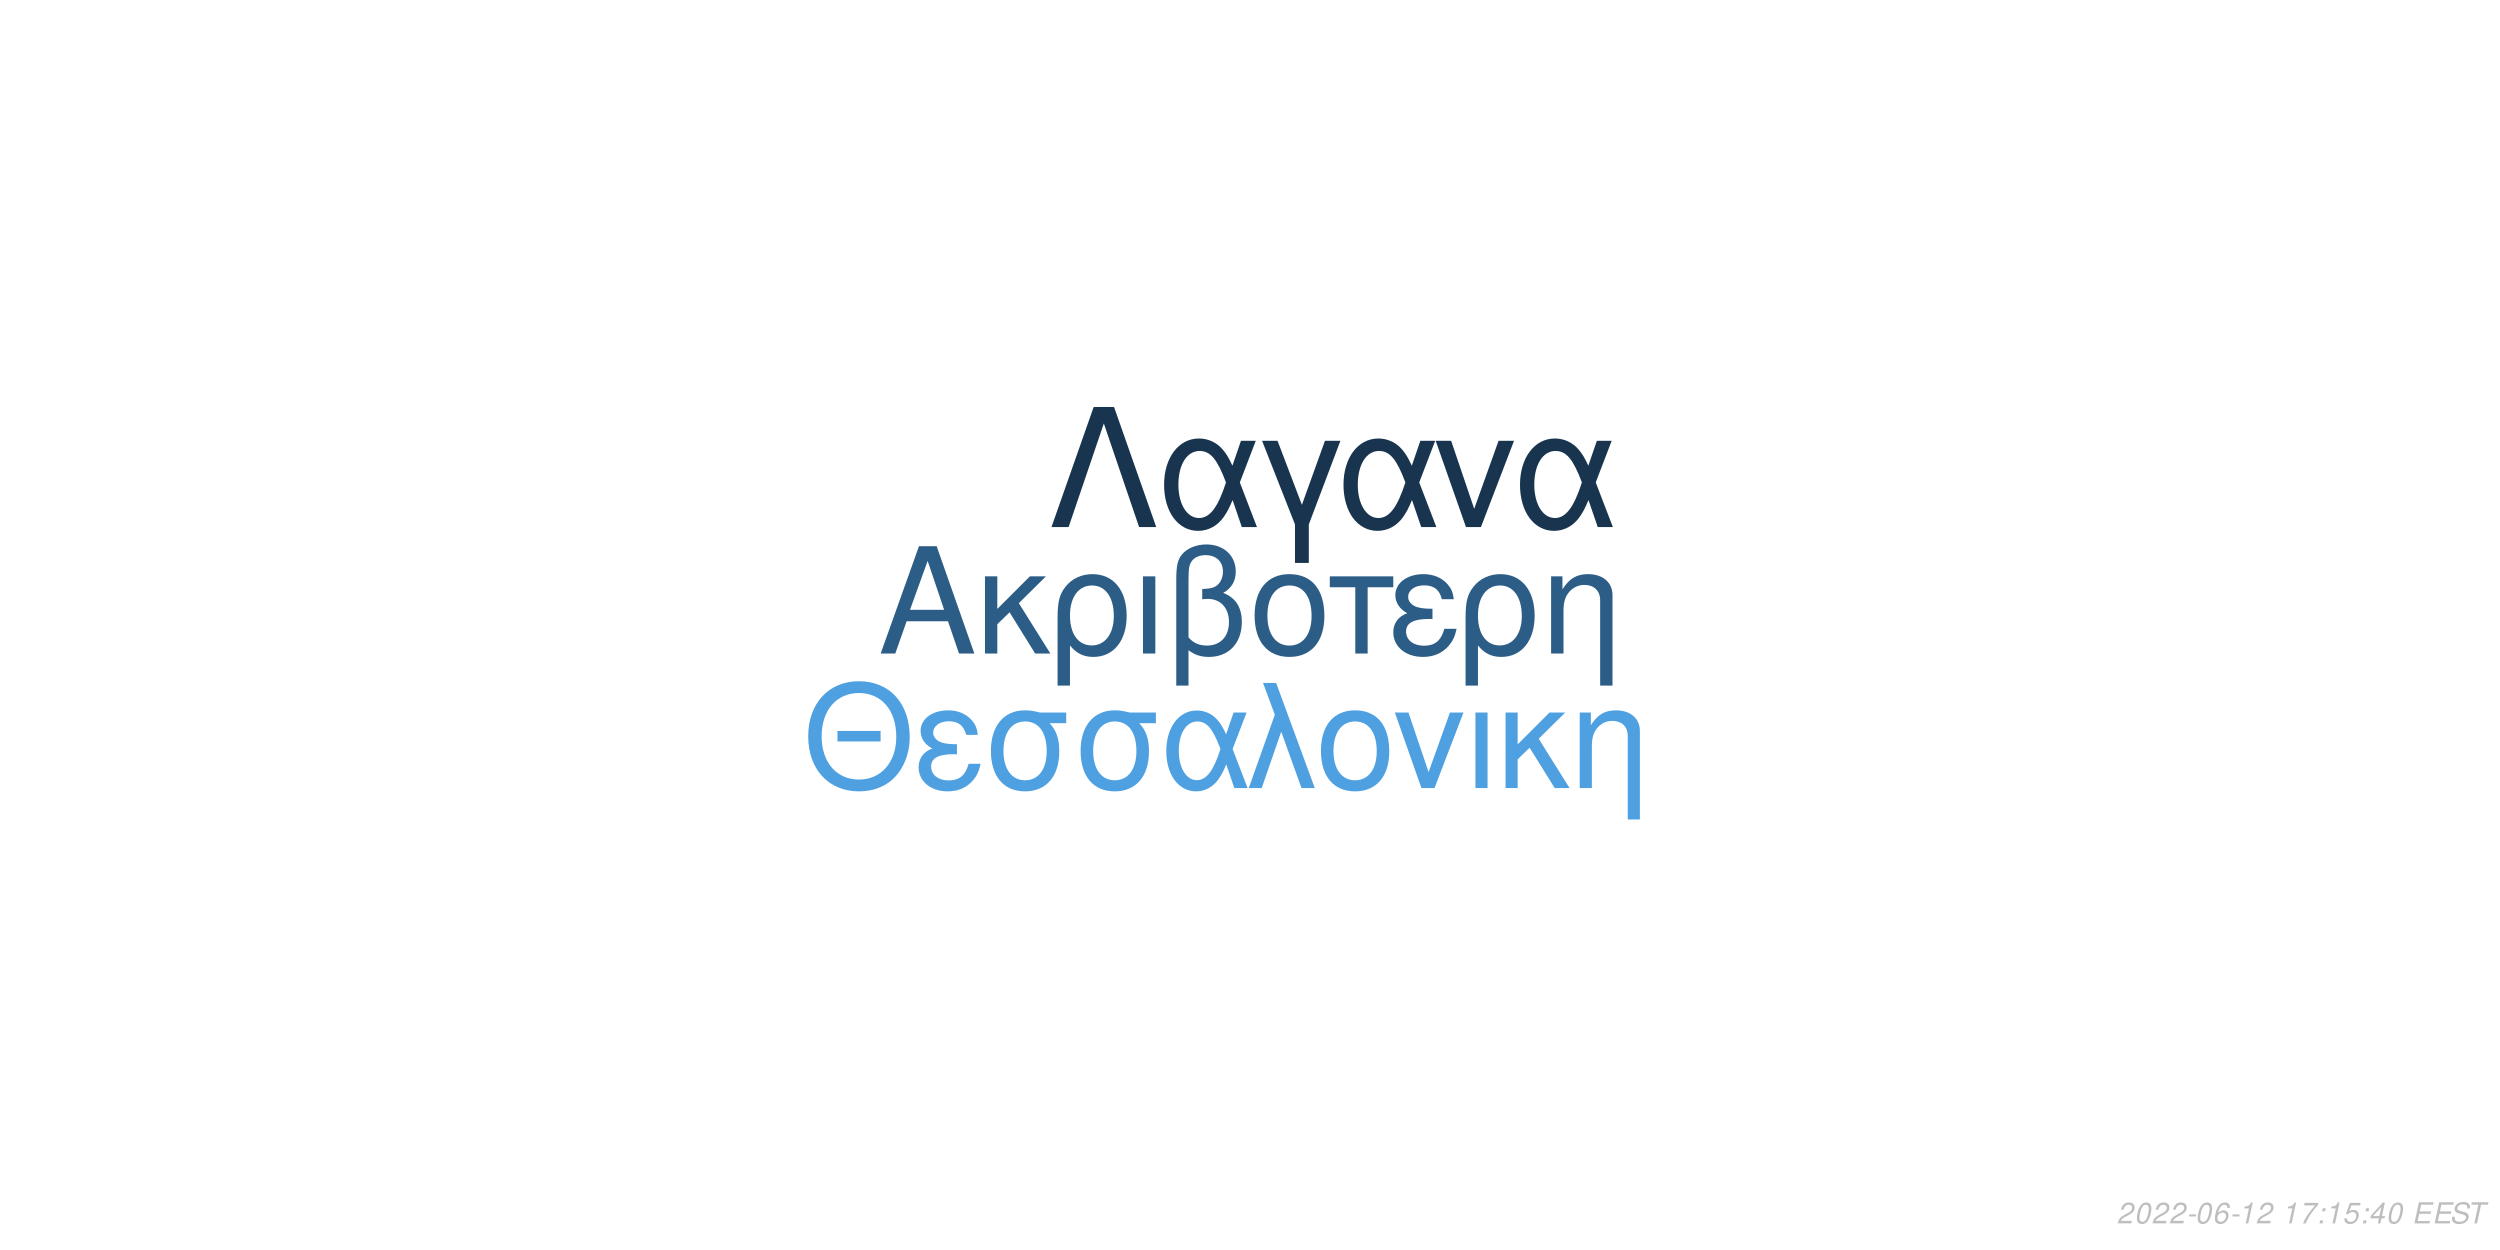
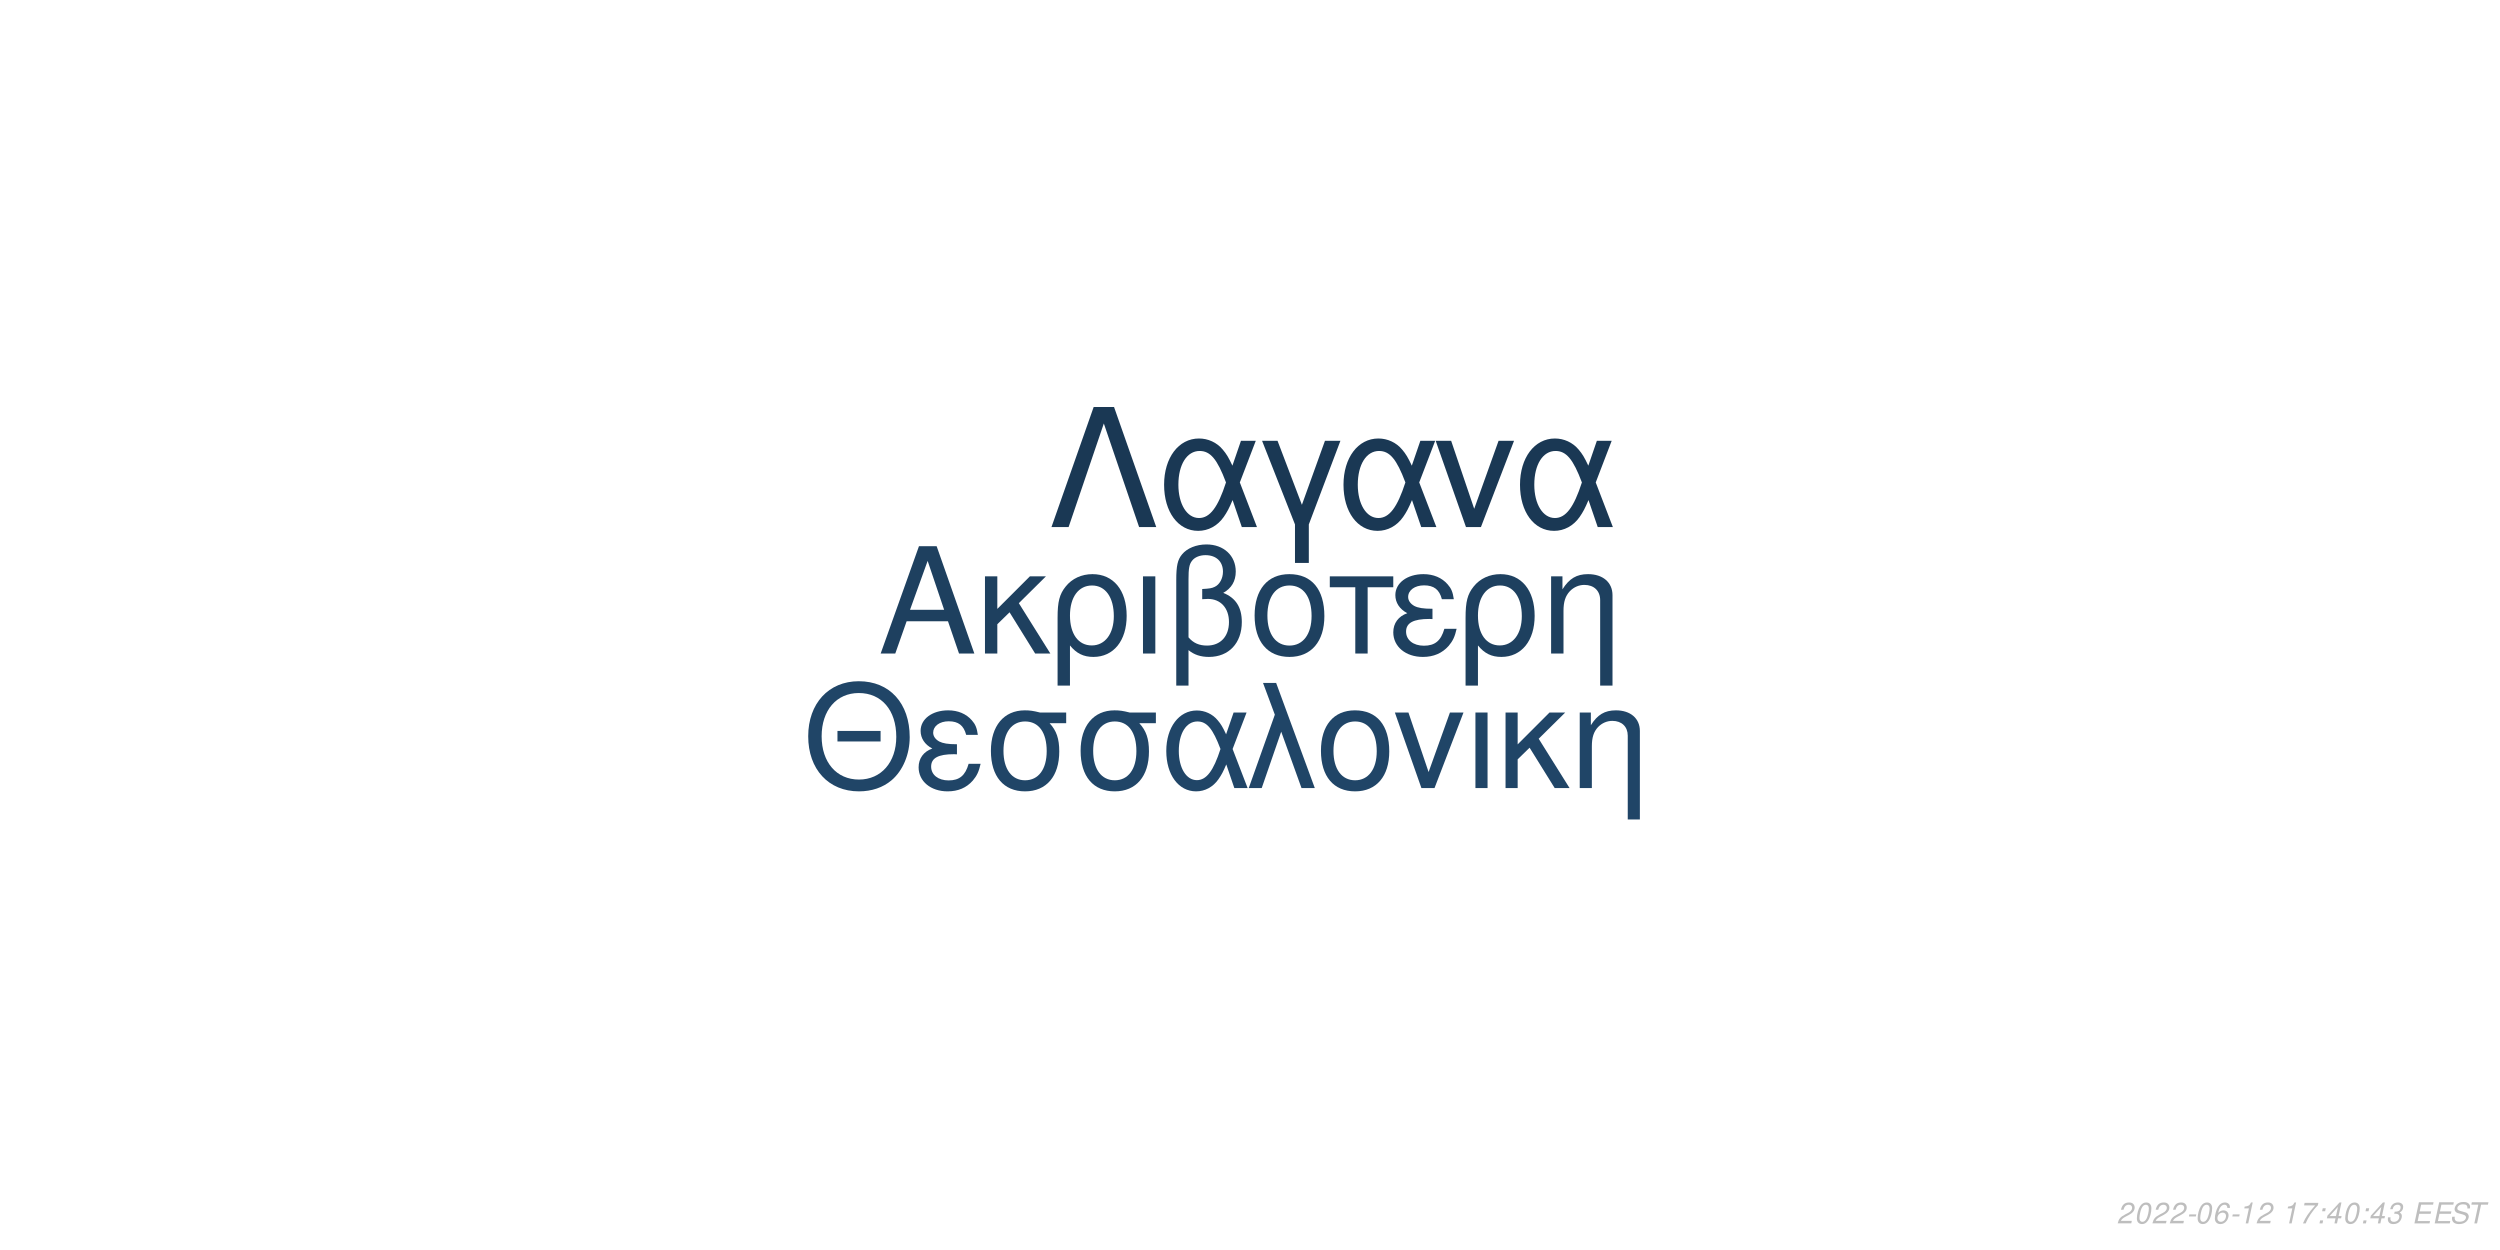
<svg xmlns="http://www.w3.org/2000/svg" xmlns:xlink="http://www.w3.org/1999/xlink" width="864pt" height="432pt" viewBox="0 0 864 432" version="1.1">
  <defs>
    <g>
      <symbol overflow="visible" id="glyph0-0">
        <path style="stroke:none;" d="" />
      </symbol>
      <symbol overflow="visible" id="glyph0-1">
        <path style="stroke:none;" d="M 24.125 -11.141 L 27.938 0 L 33.234 0 L 20.203 -37.094 L 14.094 -37.094 L 0.859 0 L 5.906 0 L 9.828 -11.141 Z M 22.797 -15.109 L 11 -15.109 L 17.094 -32.016 Z M 22.797 -15.109 " />
      </symbol>
      <symbol overflow="visible" id="glyph0-2">
        <path style="stroke:none;" d="M 7.172 -15.422 L 7.172 -26.672 L 2.906 -26.672 L 2.906 0 L 7.172 0 L 7.172 -10.125 L 11.406 -14.25 L 20.25 0 L 25.5 0 L 14.609 -17.406 L 23.969 -26.672 L 18.422 -26.672 Z M 7.172 -15.422 " />
      </symbol>
      <symbol overflow="visible" id="glyph0-3">
        <path style="stroke:none;" d="M 3 11.094 L 7.281 11.094 L 7.281 -2.797 C 9.516 -0.047 11.953 1.172 15.375 1.172 C 22.344 1.172 26.875 -4.422 26.875 -13.031 C 26.875 -21.891 22.297 -27.438 15.062 -27.438 C 11.297 -27.438 7.984 -25.906 5.797 -23.156 C 3.672 -20.516 3 -17.969 3 -12.359 Z M 14.906 -23.516 C 19.547 -23.516 22.438 -19.438 22.438 -12.922 C 22.438 -6.812 19.391 -2.797 14.812 -2.797 C 10.172 -2.797 7.281 -6.766 7.281 -13.125 C 7.281 -19.484 10.234 -23.516 14.906 -23.516 Z M 14.906 -23.516 " />
      </symbol>
      <symbol overflow="visible" id="glyph0-4">
        <path style="stroke:none;" d="M 3.516 0 L 7.781 0 L 7.781 -26.672 L 3.516 -26.672 Z M 3.516 0 " />
      </symbol>
      <symbol overflow="visible" id="glyph0-5">
        <path style="stroke:none;" d="M 4.016 11.094 L 8.25 11.094 L 8.25 -1.172 C 10.172 0.406 12.422 1.172 15.312 1.172 C 22.188 1.172 26.672 -3.609 26.672 -10.891 C 26.672 -15.984 24.578 -19.234 20.25 -20.969 C 23.109 -22.547 24.578 -25.031 24.578 -28.344 C 24.578 -33.844 20.406 -37.703 14.453 -37.703 C 10.938 -37.703 7.734 -36.391 6 -34.25 C 4.484 -32.422 4.016 -30.328 4.016 -25.391 Z M 8.25 -25.656 C 8.25 -29.359 8.5 -30.844 9.469 -32.062 C 10.375 -33.281 12.156 -34 14.094 -34 C 17.812 -34 20.156 -31.812 20.156 -28.297 C 20.156 -25.953 18.984 -23.812 17.297 -23.047 C 16.281 -22.547 15.469 -22.438 12.984 -22.297 L 12.984 -18.781 C 13.734 -18.828 14.344 -18.875 14.969 -18.875 C 19.344 -18.875 22.234 -15.719 22.234 -10.891 C 22.234 -5.906 19.281 -2.75 14.656 -2.75 C 11.953 -2.75 9.922 -3.609 8.25 -5.594 Z M 8.25 -25.656 " />
      </symbol>
      <symbol overflow="visible" id="glyph0-6">
        <path style="stroke:none;" d="M 14.094 -27.438 C 6.562 -27.438 2.094 -22.094 2.094 -13.125 C 2.094 -4.125 6.562 1.172 14.141 1.172 C 21.672 1.172 26.203 -4.172 26.203 -12.922 C 26.203 -22.188 21.828 -27.438 14.094 -27.438 Z M 14.141 -23.516 C 18.938 -23.516 21.781 -19.594 21.781 -12.984 C 21.781 -6.672 18.828 -2.75 14.141 -2.75 C 9.422 -2.75 6.516 -6.672 6.516 -13.125 C 6.516 -19.594 9.422 -23.516 14.141 -23.516 Z M 14.141 -23.516 " />
      </symbol>
      <symbol overflow="visible" id="glyph0-7">
        <path style="stroke:none;" d="M 7.891 0 L 12.156 0 L 12.156 -22.906 L 21.016 -22.906 L 21.016 -26.672 L -0.922 -26.672 L -0.922 -22.906 L 7.891 -22.906 Z M 7.891 0 " />
      </symbol>
      <symbol overflow="visible" id="glyph0-8">
        <path style="stroke:none;" d="M 14.562 -15.469 C 11.344 -15.469 9.562 -15.781 8.297 -16.438 C 6.922 -17.203 6.156 -18.328 6.156 -19.547 C 6.156 -21.891 8.453 -23.562 11.656 -23.562 C 15.062 -23.562 16.953 -22.094 17.812 -18.781 L 21.938 -18.781 C 21.578 -21.266 21.062 -22.5 19.797 -23.922 C 17.812 -26.203 14.906 -27.438 11.453 -27.438 C 5.797 -27.438 1.734 -24.375 1.734 -20.203 C 1.734 -17.609 3.156 -15.375 5.859 -13.938 C 2.797 -12.875 1.016 -10.484 1.016 -7.328 C 1.016 -2.391 5.297 1.172 11.25 1.172 C 14.969 1.172 17.906 -0.109 20.156 -2.641 C 21.578 -4.328 22.297 -5.797 22.906 -8.547 L 18.672 -8.547 C 17.5 -4.422 15.422 -2.703 11.609 -2.703 C 7.938 -2.703 5.438 -4.688 5.438 -7.578 C 5.438 -10.578 7.938 -11.953 13.484 -11.953 C 13.641 -11.953 14.094 -11.953 14.562 -11.906 Z M 14.562 -15.469 " />
      </symbol>
      <symbol overflow="visible" id="glyph0-9">
        <path style="stroke:none;" d="M 3.562 -26.672 L 3.562 0 L 7.844 0 L 7.844 -14.703 C 7.844 -17.906 8.5 -19.891 10.031 -21.531 C 11.406 -22.953 13.188 -23.719 15.062 -23.719 C 18.375 -23.719 20.516 -21.672 20.516 -18.469 L 20.516 11.094 L 24.781 11.094 L 24.781 -20.156 C 24.781 -24.578 21.469 -27.438 16.328 -27.438 C 12.359 -27.438 9.828 -25.906 7.484 -22.188 L 7.484 -26.672 Z M 3.562 -26.672 " />
      </symbol>
      <symbol overflow="visible" id="glyph1-0">
        <path style="stroke:none;" d="" />
      </symbol>
      <symbol overflow="visible" id="glyph1-1">
        <path style="stroke:none;" d="M 26.859 -19.734 L 11.953 -19.734 L 11.953 -16.094 L 26.859 -16.094 Z M 19.328 -36.922 C 8.922 -36.922 1.844 -29.25 1.844 -17.891 C 1.844 -6.484 8.875 1.141 19.391 1.141 C 23.812 1.141 27.703 -0.203 30.641 -2.688 C 34.578 -6.031 36.922 -11.656 36.922 -17.594 C 36.922 -29.297 30 -36.922 19.328 -36.922 Z M 19.328 -32.844 C 27.203 -32.844 32.281 -26.906 32.281 -17.688 C 32.281 -8.922 27.062 -2.938 19.391 -2.938 C 11.609 -2.938 6.484 -8.922 6.484 -17.891 C 6.484 -26.859 11.609 -32.844 19.328 -32.844 Z M 19.328 -32.844 " />
      </symbol>
      <symbol overflow="visible" id="glyph1-2">
        <path style="stroke:none;" d="M 14.25 -15.141 C 11.109 -15.141 9.375 -15.453 8.125 -16.094 C 6.781 -16.844 6.031 -17.938 6.031 -19.141 C 6.031 -21.422 8.266 -23.078 11.406 -23.078 C 14.75 -23.078 16.594 -21.625 17.438 -18.391 L 21.469 -18.391 C 21.125 -20.828 20.625 -22.031 19.391 -23.422 C 17.438 -25.656 14.594 -26.859 11.219 -26.859 C 5.688 -26.859 1.688 -23.875 1.688 -19.781 C 1.688 -17.234 3.094 -15.047 5.734 -13.656 C 2.734 -12.609 1 -10.266 1 -7.172 C 1 -2.344 5.188 1.141 11.016 1.141 C 14.656 1.141 17.547 -0.094 19.734 -2.594 C 21.125 -4.234 21.828 -5.688 22.422 -8.375 L 18.281 -8.375 C 17.141 -4.328 15.094 -2.641 11.359 -2.641 C 7.766 -2.641 5.328 -4.578 5.328 -7.422 C 5.328 -10.359 7.766 -11.703 13.203 -11.703 C 13.359 -11.703 13.797 -11.703 14.25 -11.656 Z M 14.25 -15.141 " />
      </symbol>
      <symbol overflow="visible" id="glyph1-3">
        <path style="stroke:none;" d="M 29 -26.109 L 19.938 -26.109 C 17.594 -26.703 16.438 -26.859 14.703 -26.859 C 7.469 -26.859 2.984 -21.469 2.984 -12.859 C 2.984 -4.031 7.375 1.141 14.797 1.141 C 22.172 1.141 26.609 -4.078 26.609 -12.656 C 26.609 -17.047 25.656 -19.828 23.266 -22.422 L 29 -22.422 Z M 14.797 -23.016 C 19.531 -23.016 22.266 -19.234 22.266 -12.75 C 22.266 -6.531 19.438 -2.688 14.797 -2.688 C 10.172 -2.688 7.328 -6.531 7.328 -12.859 C 7.328 -19.188 10.172 -23.016 14.797 -23.016 Z M 14.797 -23.016 " />
      </symbol>
      <symbol overflow="visible" id="glyph1-4">
        <path style="stroke:none;" d="M 29.344 -26.109 L 24.859 -26.109 L 22.266 -18.578 C 21.125 -21.031 20.484 -22.125 19.328 -23.469 C 17.547 -25.609 14.906 -26.812 12.156 -26.812 C 5.984 -26.812 1.594 -20.984 1.594 -12.812 C 1.594 -4.578 5.828 1.141 11.906 1.141 C 14.953 1.141 17.734 -0.344 19.625 -3.047 C 20.672 -4.531 21.281 -5.688 22.328 -8.172 L 25.109 0 L 29.703 0 L 24.516 -13.5 Z M 20.328 -13.5 C 17.891 -5.922 15.453 -2.734 12.156 -2.734 C 8.516 -2.734 5.922 -6.922 5.922 -12.812 C 5.922 -18.938 8.516 -23.016 12.359 -23.016 C 15.594 -23.016 17.688 -20.531 20.328 -13.5 Z M 20.328 -13.5 " />
      </symbol>
      <symbol overflow="visible" id="glyph1-5">
        <path style="stroke:none;" d="M 1.094 0 L 5.578 0 L 12.312 -19.484 L 19.328 0 L 23.922 0 L 10.562 -36.328 L 6.031 -36.328 L 10.109 -25.359 Z M 1.094 0 " />
      </symbol>
      <symbol overflow="visible" id="glyph1-6">
        <path style="stroke:none;" d="M 13.797 -26.859 C 6.422 -26.859 2.047 -21.625 2.047 -12.859 C 2.047 -4.031 6.422 1.141 13.859 1.141 C 21.234 1.141 25.656 -4.078 25.656 -12.656 C 25.656 -21.719 21.375 -26.859 13.797 -26.859 Z M 13.859 -23.016 C 18.531 -23.016 21.328 -19.188 21.328 -12.703 C 21.328 -6.531 18.438 -2.688 13.859 -2.688 C 9.219 -2.688 6.375 -6.531 6.375 -12.859 C 6.375 -19.188 9.219 -23.016 13.859 -23.016 Z M 13.859 -23.016 " />
      </symbol>
      <symbol overflow="visible" id="glyph1-7">
        <path style="stroke:none;" d="M 14.297 0 L 24.312 -26.109 L 19.625 -26.109 L 12.25 -5.531 L 5.281 -26.109 L 0.594 -26.109 L 9.766 0 Z M 14.297 0 " />
      </symbol>
      <symbol overflow="visible" id="glyph1-8">
        <path style="stroke:none;" d="M 3.438 0 L 7.625 0 L 7.625 -26.109 L 3.438 -26.109 Z M 3.438 0 " />
      </symbol>
      <symbol overflow="visible" id="glyph1-9">
        <path style="stroke:none;" d="M 7.031 -15.094 L 7.031 -26.109 L 2.844 -26.109 L 2.844 0 L 7.031 0 L 7.031 -9.922 L 11.156 -13.953 L 19.828 0 L 24.969 0 L 14.297 -17.047 L 23.469 -26.109 L 18.031 -26.109 Z M 7.031 -15.094 " />
      </symbol>
      <symbol overflow="visible" id="glyph1-10">
        <path style="stroke:none;" d="M 3.484 -26.109 L 3.484 0 L 7.672 0 L 7.672 -14.406 C 7.672 -17.547 8.328 -19.484 9.812 -21.078 C 11.156 -22.469 12.906 -23.219 14.75 -23.219 C 17.984 -23.219 20.078 -21.234 20.078 -18.094 L 20.078 10.859 L 24.266 10.859 L 24.266 -19.734 C 24.266 -24.062 21.031 -26.859 16 -26.859 C 12.109 -26.859 9.609 -25.359 7.328 -21.719 L 7.328 -26.109 Z M 3.484 -26.109 " />
      </symbol>
      <symbol overflow="visible" id="glyph2-0">
        <path style="stroke:none;" d="" />
      </symbol>
      <symbol overflow="visible" id="glyph2-1">
        <path style="stroke:none;" d="M 22.531 -41.484 L 15.484 -41.484 L 0.906 0 L 6.828 0 L 19 -35.797 L 31.188 0 L 37.109 0 Z M 22.531 -41.484 " />
      </symbol>
      <symbol overflow="visible" id="glyph2-2">
        <path style="stroke:none;" d="M 33.516 -29.812 L 28.391 -29.812 L 25.438 -21.219 C 24.125 -24.016 23.391 -25.266 22.078 -26.797 C 20.031 -29.25 17.016 -30.609 13.891 -30.609 C 6.828 -30.609 1.828 -23.953 1.828 -14.625 C 1.828 -5.234 6.656 1.312 13.594 1.312 C 17.078 1.312 20.266 -0.391 22.422 -3.469 C 23.609 -5.172 24.297 -6.484 25.5 -9.328 L 28.688 0 L 33.922 0 L 28 -15.422 Z M 23.219 -15.422 C 20.422 -6.766 17.641 -3.125 13.891 -3.125 C 9.734 -3.125 6.766 -7.906 6.766 -14.625 C 6.766 -21.625 9.734 -26.297 14.109 -26.297 C 17.812 -26.297 20.203 -23.453 23.219 -15.422 Z M 23.219 -15.422 " />
      </symbol>
      <symbol overflow="visible" id="glyph2-3">
        <path style="stroke:none;" d="M 12.062 12.406 L 16.844 12.406 L 16.844 -0.906 L 27.766 -29.812 L 22.422 -29.812 L 14.453 -7.688 L 6.031 -29.812 L 0.688 -29.812 L 12.062 -0.906 Z M 12.062 12.406 " />
      </symbol>
      <symbol overflow="visible" id="glyph2-4">
        <path style="stroke:none;" d="M 16.328 0 L 27.766 -29.812 L 22.422 -29.812 L 14 -6.312 L 6.031 -29.812 L 0.688 -29.812 L 11.156 0 Z M 16.328 0 " />
      </symbol>
      <symbol overflow="visible" id="glyph3-0">
        <path style="stroke:none;" d="" />
      </symbol>
      <symbol overflow="visible" id="glyph3-1">
        <path style="stroke:none;" d="M 5.234 -0.875 L 1.469 -0.875 C 1.641 -1.375 2.203 -1.891 3.109 -2.344 L 4.234 -2.938 C 5.562 -3.625 6.219 -4.469 6.219 -5.484 C 6.219 -5.938 6.062 -6.359 5.797 -6.656 C 5.469 -7.047 4.984 -7.234 4.312 -7.234 C 2.766 -7.234 1.891 -6.453 1.484 -4.734 L 2.375 -4.734 C 2.484 -5.188 2.609 -5.484 2.797 -5.75 C 3.094 -6.203 3.609 -6.453 4.188 -6.453 C 4.891 -6.453 5.344 -6.031 5.344 -5.375 C 5.344 -4.703 4.859 -4.094 4.016 -3.656 L 2.984 -3.125 C 1.234 -2.188 0.797 -1.656 0.344 -0.016 L 5.047 -0.016 Z M 5.234 -0.875 " />
      </symbol>
      <symbol overflow="visible" id="glyph3-2">
        <path style="stroke:none;" d="M 4.203 -7.234 C 3.375 -7.234 2.688 -6.812 2.125 -5.984 C 1.484 -5.047 0.984 -3.188 0.984 -1.734 C 0.984 -1.109 1.172 -0.562 1.484 -0.266 C 1.797 0.047 2.281 0.234 2.766 0.234 C 3.625 0.234 4.281 -0.156 4.859 -1.016 C 5.516 -1.953 6 -3.797 6 -5.266 C 6 -6.5 5.328 -7.234 4.203 -7.234 Z M 4.094 -6.453 C 4.734 -6.453 5.125 -5.984 5.125 -5.156 C 5.125 -4.203 4.781 -2.625 4.406 -1.812 C 3.984 -0.938 3.516 -0.547 2.875 -0.547 C 2.25 -0.547 1.875 -1.031 1.875 -1.828 C 1.875 -2.797 2.203 -4.344 2.594 -5.203 C 2.984 -6.047 3.453 -6.453 4.094 -6.453 Z M 4.094 -6.453 " />
      </symbol>
      <symbol overflow="visible" id="glyph3-3">
        <path style="stroke:none;" d="M 3.516 -3.125 L 1.125 -3.125 L 0.969 -2.406 L 3.359 -2.406 Z M 3.516 -3.125 " />
      </symbol>
      <symbol overflow="visible" id="glyph3-4">
        <path style="stroke:none;" d="M 6.125 -5.344 L 6.141 -5.625 C 6.141 -6.609 5.453 -7.234 4.391 -7.234 C 3.438 -7.234 2.641 -6.719 2.016 -5.703 C 1.422 -4.781 0.938 -2.953 0.938 -1.688 C 0.938 -0.516 1.688 0.234 2.859 0.234 C 3.703 0.234 4.438 -0.156 5 -0.875 C 5.406 -1.422 5.672 -2.156 5.672 -2.766 C 5.672 -3.812 4.969 -4.5 3.906 -4.5 C 3.234 -4.5 2.672 -4.234 2.094 -3.625 C 2.406 -5.375 3.234 -6.453 4.25 -6.453 C 4.703 -6.453 5.062 -6.234 5.172 -5.844 C 5.203 -5.719 5.234 -5.578 5.25 -5.344 Z M 3.656 -3.734 C 4.344 -3.734 4.797 -3.281 4.797 -2.625 C 4.797 -1.469 3.984 -0.547 2.984 -0.547 C 2.297 -0.547 1.812 -1.047 1.812 -1.766 C 1.812 -2.859 2.625 -3.734 3.656 -3.734 Z M 3.656 -3.734 " />
      </symbol>
      <symbol overflow="visible" id="glyph3-5">
        <path style="stroke:none;" d="M 3.703 -5.188 L 2.594 0 L 3.469 0 L 5.016 -7.234 L 4.438 -7.234 C 3.906 -6.156 3.688 -6.016 2.234 -5.812 L 2.109 -5.188 Z M 3.703 -5.188 " />
      </symbol>
      <symbol overflow="visible" id="glyph3-6">
        <path style="stroke:none;" d="" />
      </symbol>
      <symbol overflow="visible" id="glyph3-7">
        <path style="stroke:none;" d="M 6.703 -7.094 L 1.953 -7.094 L 1.766 -6.219 L 5.594 -6.219 C 3.344 -3.688 2.266 -2.109 1.375 0 L 2.344 0 C 3.031 -1.906 4.828 -4.594 6.547 -6.281 Z M 6.703 -7.094 " />
      </symbol>
      <symbol overflow="visible" id="glyph3-8">
        <path style="stroke:none;" d="M 2.359 -1.031 L 1.312 -1.031 L 1.094 0 L 2.141 0 Z M 3.266 -5.234 L 2.219 -5.234 L 2 -4.203 L 3.047 -4.203 Z M 3.266 -5.234 " />
      </symbol>
      <symbol overflow="visible" id="glyph3-9">
-         <path style="stroke:none;" d="M 6.297 -7.094 L 2.594 -7.094 L 1.234 -3.234 L 2.047 -3.234 C 2.656 -3.766 2.938 -3.906 3.531 -3.906 C 4.328 -3.906 4.797 -3.453 4.797 -2.688 C 4.797 -1.438 3.969 -0.547 2.828 -0.547 C 2.031 -0.547 1.609 -0.938 1.578 -1.734 L 0.703 -1.734 L 0.703 -1.516 C 0.703 -0.938 0.844 -0.547 1.188 -0.266 C 1.562 0.062 2.078 0.234 2.703 0.234 C 3.656 0.234 4.391 -0.156 4.984 -0.922 C 5.422 -1.5 5.672 -2.234 5.672 -2.953 C 5.672 -4 4.938 -4.672 3.812 -4.672 C 3.328 -4.672 2.906 -4.547 2.406 -4.234 L 3.109 -6.219 L 6.109 -6.219 Z M 6.297 -7.094 " />
+         <path style="stroke:none;" d="M 3.625 -1.75 L 3.266 0 L 4.141 0 L 4.516 -1.75 L 5.562 -1.75 L 5.734 -2.531 L 4.688 -2.531 L 5.688 -7.234 L 5.016 -7.234 L 0.844 -2.672 L 0.641 -1.75 Z M 3.797 -2.531 L 1.594 -2.531 L 4.469 -5.703 Z M 3.797 -2.531 " />
      </symbol>
      <symbol overflow="visible" id="glyph3-10">
-         <path style="stroke:none;" d="M 3.625 -1.75 L 3.266 0 L 4.141 0 L 4.516 -1.75 L 5.562 -1.75 L 5.734 -2.531 L 4.688 -2.531 L 5.688 -7.234 L 5.016 -7.234 L 0.844 -2.672 L 0.641 -1.75 Z M 3.797 -2.531 L 1.594 -2.531 L 4.469 -5.703 Z M 3.797 -2.531 " />
+         <path style="stroke:none;" d="M 2.922 -3.312 C 3.125 -3.344 3.234 -3.344 3.375 -3.344 C 4.203 -3.344 4.688 -3 4.688 -2.406 C 4.688 -1.312 3.906 -0.547 2.781 -0.547 C 2.047 -0.547 1.594 -0.938 1.594 -1.562 C 1.594 -1.719 1.609 -1.844 1.656 -2.094 L 0.766 -2.094 C 0.734 -1.797 0.719 -1.641 0.719 -1.469 C 0.719 -0.375 1.406 0.234 2.641 0.234 C 3.547 0.234 4.297 -0.078 4.812 -0.656 C 5.266 -1.156 5.562 -1.875 5.562 -2.547 C 5.562 -3.125 5.344 -3.453 4.797 -3.734 C 5.641 -4.234 6.016 -4.844 6.016 -5.734 C 6.016 -6.656 5.312 -7.234 4.203 -7.234 C 3.375 -7.234 2.672 -6.938 2.188 -6.375 C 1.891 -6.031 1.703 -5.641 1.516 -4.906 L 2.391 -4.906 C 2.5 -5.359 2.594 -5.594 2.734 -5.812 C 3.047 -6.234 3.516 -6.453 4.078 -6.453 C 4.734 -6.453 5.141 -6.125 5.141 -5.578 C 5.141 -5.188 5.016 -4.797 4.797 -4.547 C 4.516 -4.234 4 -4.062 3.266 -4.062 L 3.078 -4.062 Z M 2.922 -3.312 " />
      </symbol>
      <symbol overflow="visible" id="glyph3-11">
        <path style="stroke:none;" d="M 2.547 -3.312 L 6.5 -3.312 L 6.688 -4.141 L 2.719 -4.141 L 3.219 -6.469 L 7.344 -6.469 L 7.516 -7.297 L 2.453 -7.297 L 0.906 0 L 6.125 0 L 6.297 -0.812 L 2.016 -0.812 Z M 2.547 -3.312 " />
      </symbol>
      <symbol overflow="visible" id="glyph3-12">
        <path style="stroke:none;" d="M 7.062 -5.156 C 7.125 -5.438 7.141 -5.562 7.141 -5.703 C 7.141 -6.156 6.938 -6.594 6.594 -6.891 C 6.188 -7.25 5.656 -7.406 4.875 -7.406 C 3.844 -7.406 3.047 -7.125 2.5 -6.562 C 2.094 -6.141 1.781 -5.438 1.781 -4.922 C 1.781 -4.297 2.219 -3.766 2.891 -3.562 L 4.594 -3.094 C 5.406 -2.859 5.734 -2.578 5.734 -2.094 C 5.734 -1.781 5.547 -1.406 5.266 -1.141 C 4.844 -0.766 4.266 -0.578 3.453 -0.578 C 2.328 -0.578 1.812 -0.984 1.812 -1.906 C 1.812 -2.047 1.812 -2.125 1.844 -2.312 L 0.984 -2.312 C 0.906 -2.062 0.891 -1.906 0.891 -1.688 C 0.891 -0.484 1.797 0.234 3.297 0.234 C 4.359 0.234 5.234 -0.062 5.812 -0.609 C 6.344 -1.078 6.688 -1.797 6.688 -2.375 C 6.688 -2.641 6.609 -2.906 6.453 -3.156 C 6.234 -3.5 5.938 -3.703 5.469 -3.828 L 3.75 -4.312 C 2.984 -4.547 2.734 -4.734 2.734 -5.188 C 2.734 -5.547 2.875 -5.844 3.188 -6.109 C 3.547 -6.438 4.031 -6.594 4.703 -6.594 C 5.266 -6.594 5.688 -6.484 5.906 -6.297 C 6.094 -6.125 6.219 -5.797 6.219 -5.516 C 6.219 -5.422 6.203 -5.344 6.188 -5.156 Z M 7.062 -5.156 " />
      </symbol>
      <symbol overflow="visible" id="glyph3-13">
        <path style="stroke:none;" d="M 4.938 -6.469 L 7.312 -6.469 L 7.484 -7.297 L 1.75 -7.297 L 1.578 -6.469 L 3.984 -6.469 L 2.609 0 L 3.547 0 Z M 4.938 -6.469 " />
      </symbol>
    </g>
  </defs>
  <g id="surface1">
    <rect x="0" y="0" width="864" height="432" style="fill:rgb(100%,100%,100%);fill-opacity:1;stroke:none;" />
-     <g style="fill:rgb(17.255%,36.471%,52.549%);fill-opacity:1;">
+     <g style="fill:rgb(11.765%,25.098%,37.255%);fill-opacity:1;">
      <use xlink:href="#glyph0-1" x="303.5" y="225.861" />
      <use xlink:href="#glyph0-2" x="337.5" y="225.861" />
      <use xlink:href="#glyph0-3" x="362.5" y="225.861" />
      <use xlink:href="#glyph0-4" x="391.5" y="225.861" />
      <use xlink:href="#glyph0-5" x="402.5" y="225.861" />
      <use xlink:href="#glyph0-6" x="431.5" y="225.861" />
      <use xlink:href="#glyph0-7" x="460.5" y="225.861" />
      <use xlink:href="#glyph0-8" x="480.5" y="225.861" />
      <use xlink:href="#glyph0-3" x="503.5" y="225.861" />
      <use xlink:href="#glyph0-9" x="532.5" y="225.861" />
    </g>
-     <g style="fill:rgb(30.588%,62.745%,88.235%);fill-opacity:1;">
+     <g style="fill:rgb(12.549%,27.059%,40.392%);fill-opacity:1;">
      <use xlink:href="#glyph1-1" x="277.473" y="272.354" />
      <use xlink:href="#glyph1-2" x="316.473" y="272.354" />
      <use xlink:href="#glyph1-3" x="339.473" y="272.354" />
      <use xlink:href="#glyph1-3" x="370.473" y="272.354" />
      <use xlink:href="#glyph1-4" x="401.473" y="272.354" />
      <use xlink:href="#glyph1-5" x="430.473" y="272.354" />
      <use xlink:href="#glyph1-6" x="454.473" y="272.354" />
      <use xlink:href="#glyph1-7" x="481.473" y="272.354" />
      <use xlink:href="#glyph1-8" x="506.473" y="272.354" />
      <use xlink:href="#glyph1-9" x="517.473" y="272.354" />
      <use xlink:href="#glyph1-10" x="542.473" y="272.354" />
    </g>
-     <g style="fill:rgb(9.412%,20.392%,30.98%);fill-opacity:1;">
+     <g style="fill:rgb(10.196%,21.961%,32.941%);fill-opacity:1;">
      <use xlink:href="#glyph2-1" x="362.484" y="182.152" />
      <use xlink:href="#glyph2-2" x="400.484" y="182.152" />
      <use xlink:href="#glyph2-3" x="435.484" y="182.152" />
      <use xlink:href="#glyph2-2" x="462.484" y="182.152" />
      <use xlink:href="#glyph2-4" x="495.484" y="182.152" />
      <use xlink:href="#glyph2-2" x="523.484" y="182.152" />
    </g>
    <g style="fill:rgb(74.51%,74.51%,74.51%);fill-opacity:1;">
      <use xlink:href="#glyph3-1" x="731.52" y="422.81" />
      <use xlink:href="#glyph3-2" x="737.52" y="422.81" />
      <use xlink:href="#glyph3-1" x="743.52" y="422.81" />
      <use xlink:href="#glyph3-1" x="749.52" y="422.81" />
      <use xlink:href="#glyph3-3" x="755.52" y="422.81" />
      <use xlink:href="#glyph3-2" x="758.52" y="422.81" />
      <use xlink:href="#glyph3-4" x="764.52" y="422.81" />
      <use xlink:href="#glyph3-3" x="770.52" y="422.81" />
      <use xlink:href="#glyph3-5" x="773.52" y="422.81" />
      <use xlink:href="#glyph3-1" x="779.52" y="422.81" />
      <use xlink:href="#glyph3-6" x="785.52" y="422.81" />
      <use xlink:href="#glyph3-5" x="788.52" y="422.81" />
      <use xlink:href="#glyph3-7" x="794.52" y="422.81" />
      <use xlink:href="#glyph3-8" x="800.52" y="422.81" />
-       <use xlink:href="#glyph3-5" x="803.52" y="422.81" />
-       <use xlink:href="#glyph3-9" x="809.52" y="422.81" />
+       <use xlink:href="#glyph3-9" x="803.52" y="422.81" />
+       <use xlink:href="#glyph3-2" x="809.52" y="422.81" />
      <use xlink:href="#glyph3-8" x="815.52" y="422.81" />
-       <use xlink:href="#glyph3-10" x="818.52" y="422.81" />
-       <use xlink:href="#glyph3-2" x="824.52" y="422.81" />
+       <use xlink:href="#glyph3-9" x="818.52" y="422.81" />
+       <use xlink:href="#glyph3-10" x="824.52" y="422.81" />
      <use xlink:href="#glyph3-6" x="830.52" y="422.81" />
      <use xlink:href="#glyph3-11" x="833.52" y="422.81" />
      <use xlink:href="#glyph3-11" x="840.52" y="422.81" />
      <use xlink:href="#glyph3-12" x="846.52" y="422.81" />
      <use xlink:href="#glyph3-13" x="852.52" y="422.81" />
    </g>
  </g>
</svg>
